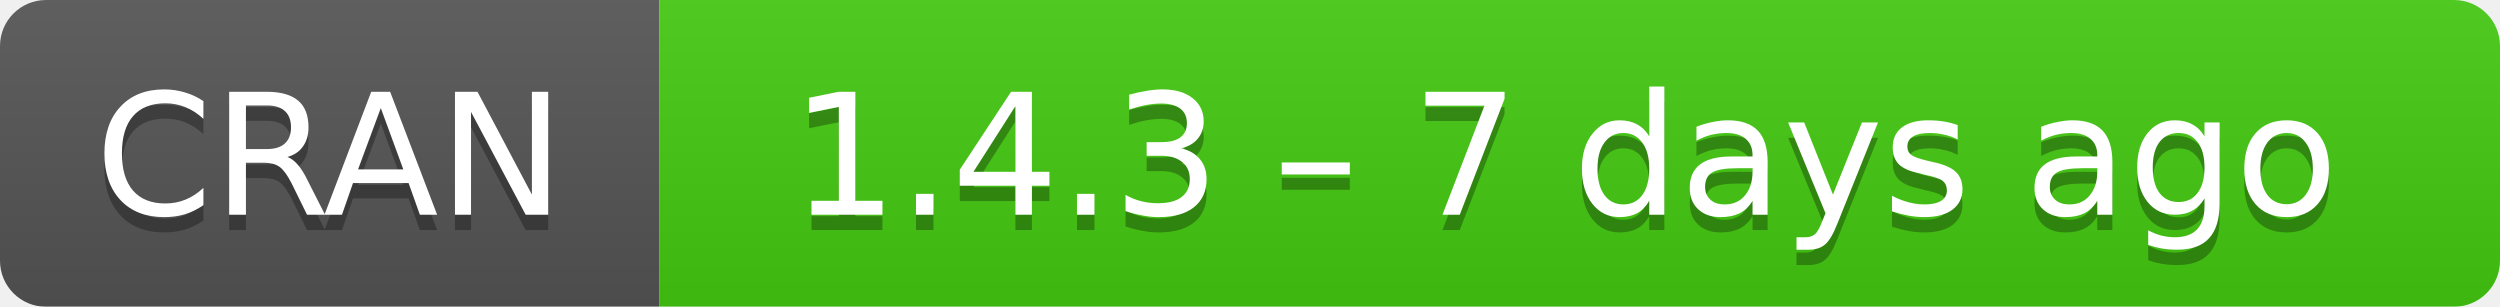
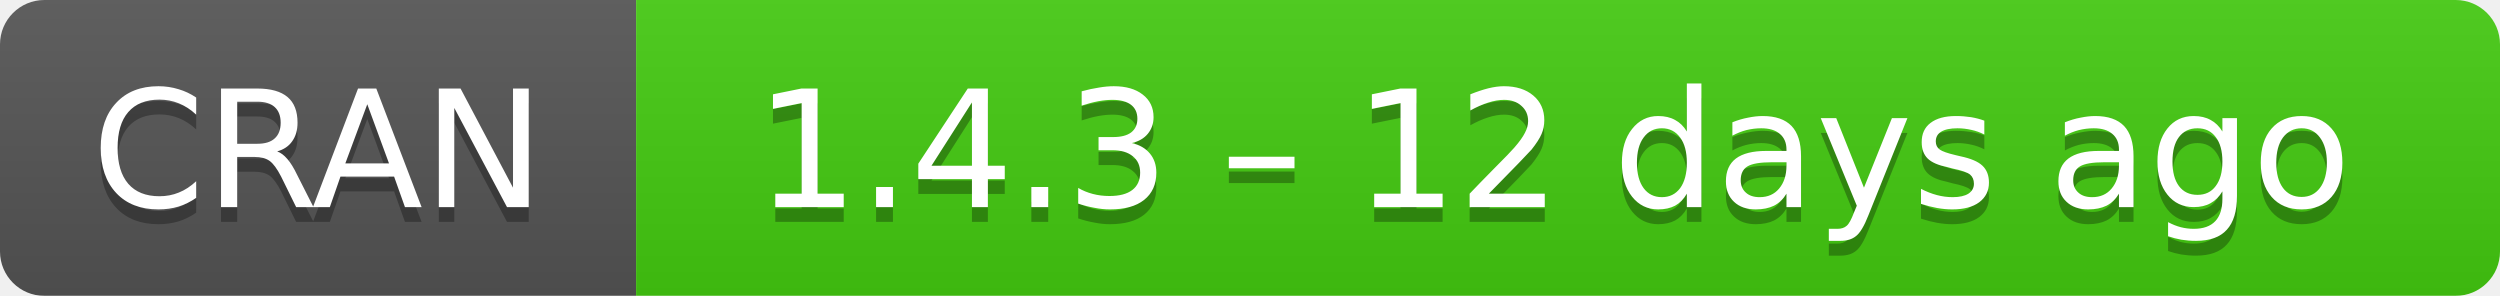
- <svg xmlns="http://www.w3.org/2000/svg" width="163" height="20" aria-label="CRAN 1.4.3 – 7 days ago">
+ <svg xmlns="http://www.w3.org/2000/svg" width="169" height="20" aria-label="CRAN 1.4.3 – 12 days ago">
  <linearGradient id="b" x2="0" y2="100%">
    <stop offset="0" stop-color="#bbb" stop-opacity=".1" />
    <stop offset="1" stop-opacity=".1" />
  </linearGradient>
  <mask id="a">
-     <rect width="163" height="20" rx="3" fill="#fff" />
+     <rect width="169" height="20" rx="3" fill="#fff" />
  </mask>
  <g mask="url(#a)">
    <path fill="#555" d="M0 0h43v20H0z" />
-     <path fill="#4c1" d="M43 0h141v20H43z" />
-     <path fill="url(#b)" d="M0 0h163v20H0z" />
+     <path fill="#4c1" d="M43 0h147v20H43z" />
+     <path fill="url(#b)" d="M0 0h169v20H0z" />
  </g>
  <g fill="#fff" text-anchor="middle" font-family="DejaVu Sans,Verdana,Geneva,sans-serif" font-size="11">
    <text x="21.5" y="15" fill="#010101" fill-opacity=".3">
      CRAN
    </text>
    <text x="21.5" y="14">
      CRAN
    </text>
-     <text x="102" y="15" fill="#010101" fill-opacity=".3">
-       1.4.3 – 7 days ago
+     <text x="105" y="15" fill="#010101" fill-opacity=".3">
+       1.4.3 – 12 days ago
    </text>
-     <text x="102" y="14">
-       1.4.3 – 7 days ago
+     <text x="105" y="14">
+       1.4.3 – 12 days ago
    </text>
  </g>
</svg>
